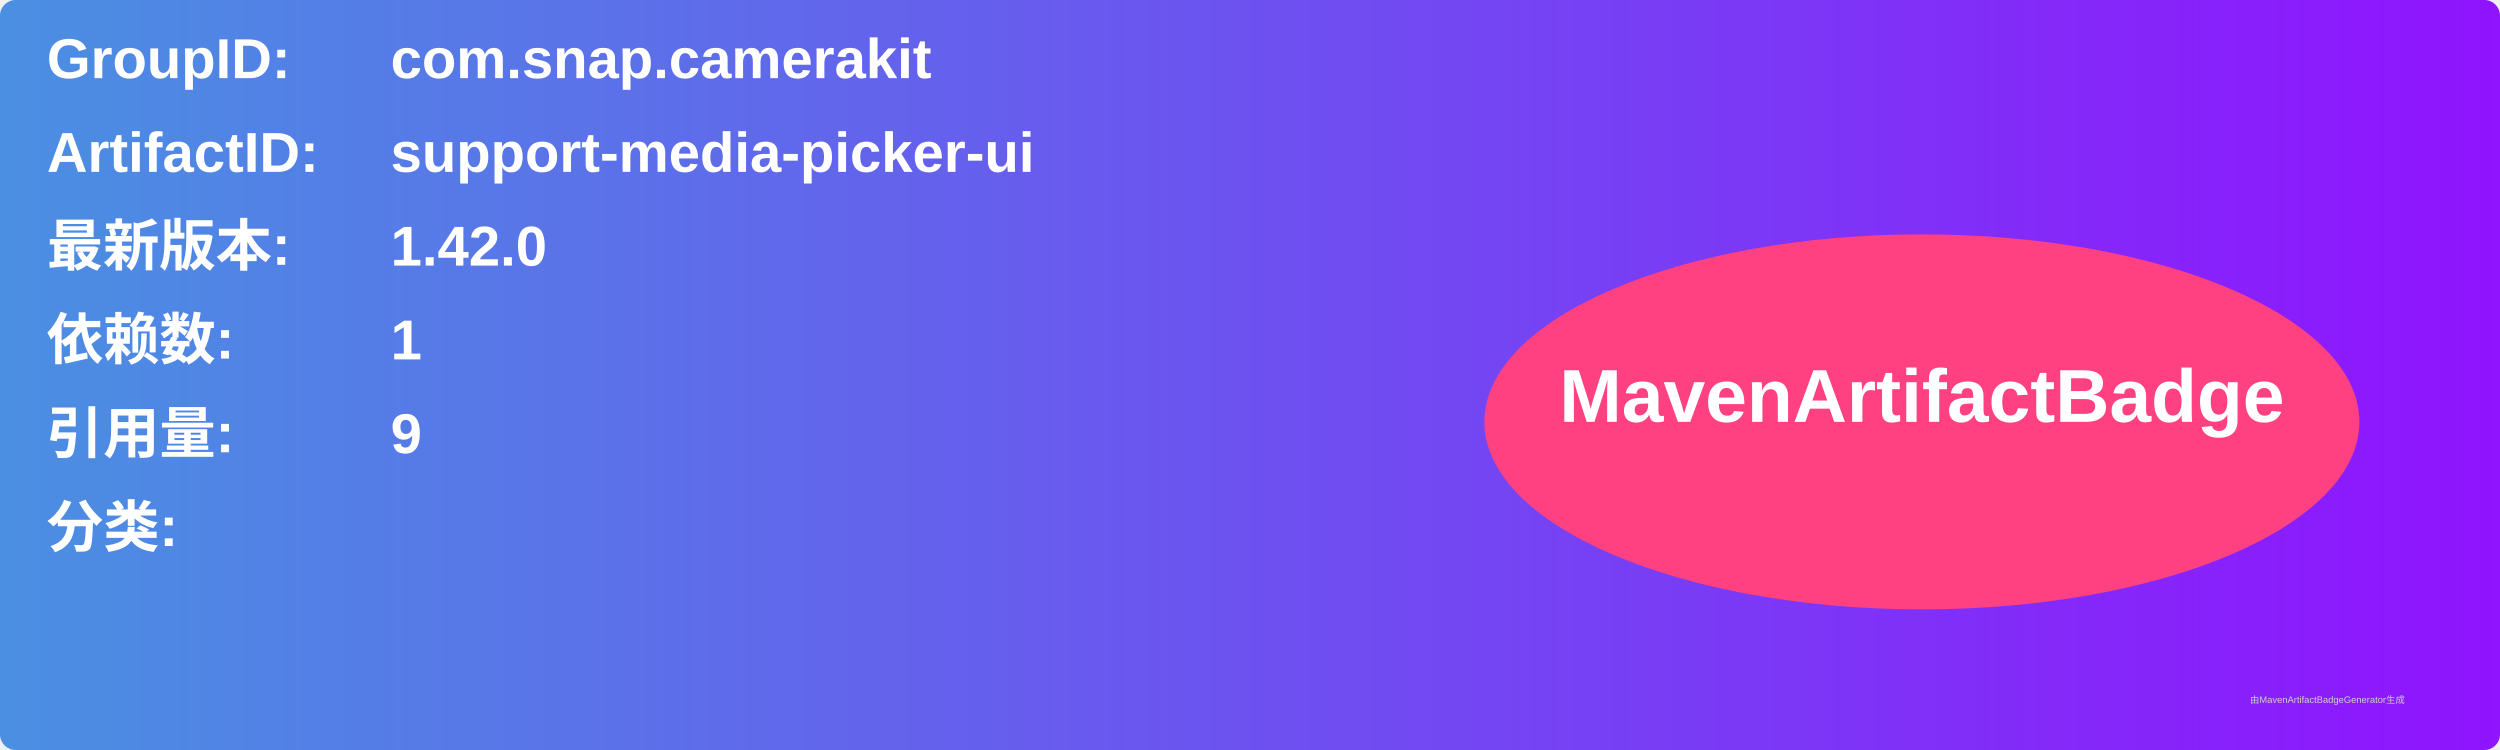
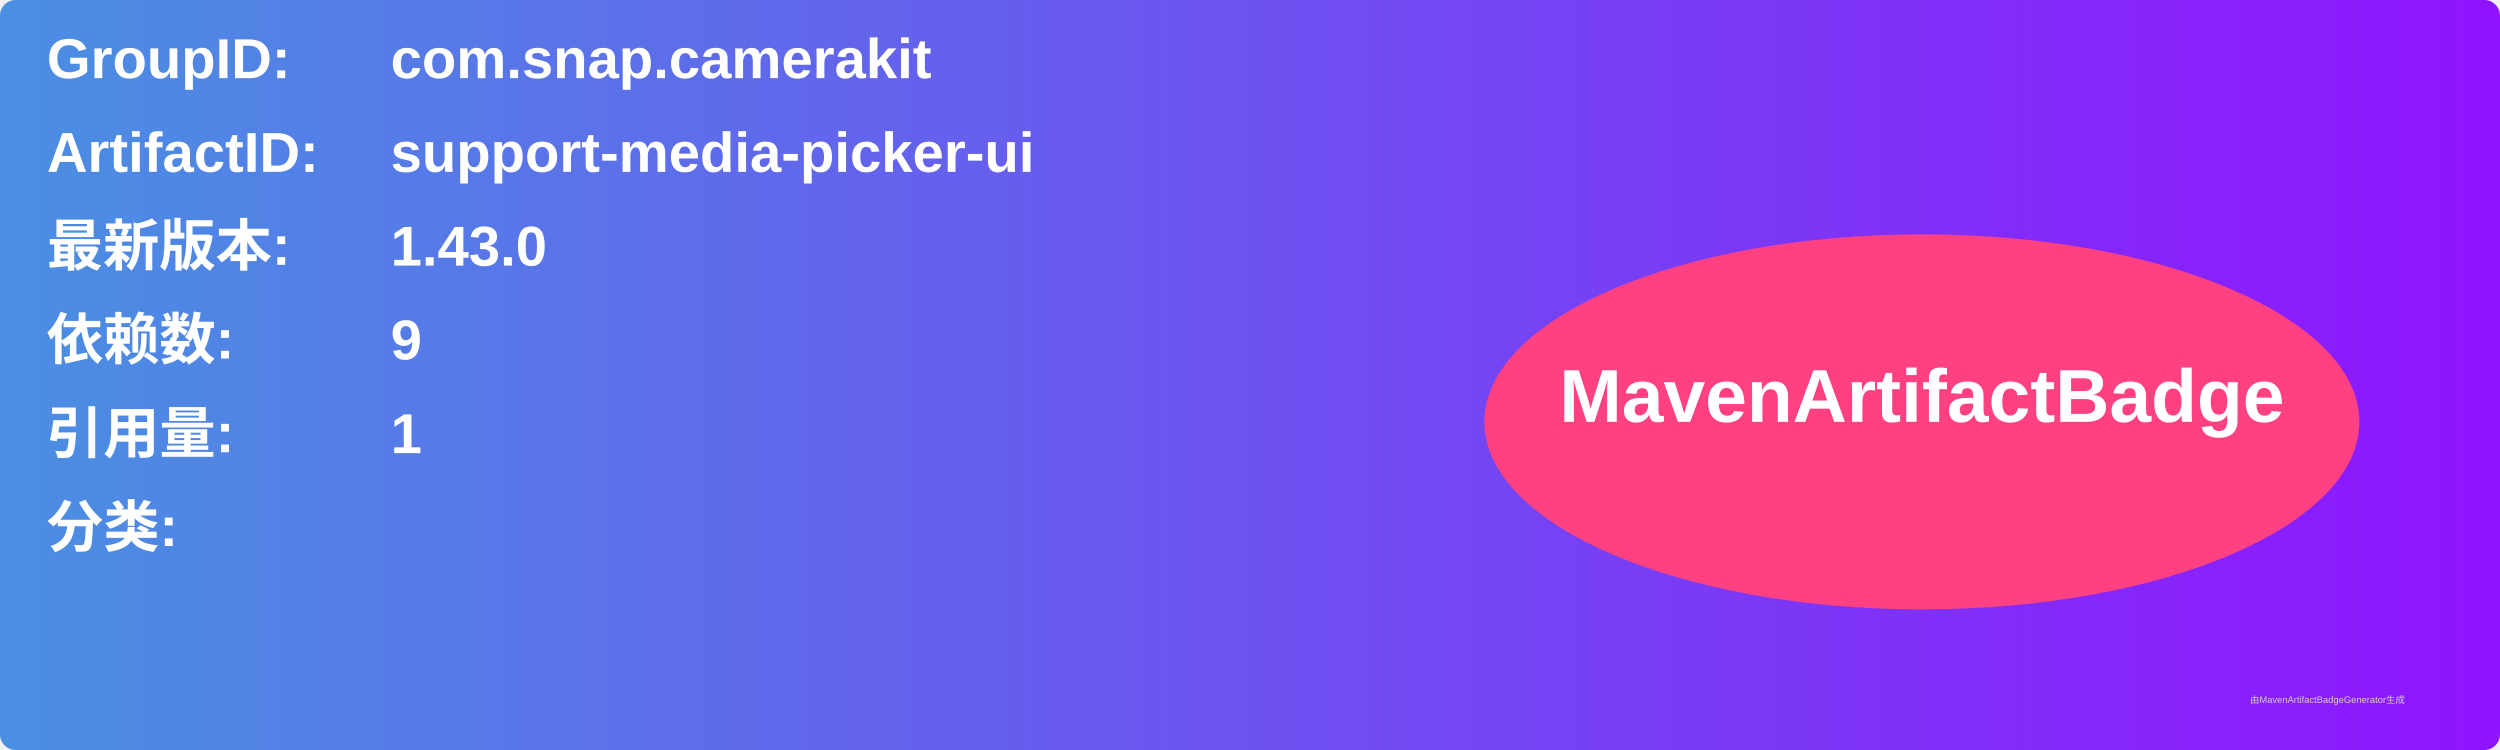
<svg xmlns="http://www.w3.org/2000/svg" width="800" height="240" viewBox="0 0 800 240">
  <linearGradient id="grad" x1="0%" y1="0%" x2="100%" y2="0%">
    <stop offset="0%" stop-color="#4a90e2" />
    <stop offset="100%" stop-color="#9013fe" />
  </linearGradient>
  <rect width="100%" height="100%" rx="5" ry="5" fill="url(#grad)" />
  <g transform="translate(15, 15)">
    <text x="0" y="10" font-family="Arial" font-size="18" fill="white" font-weight="bold" width="260">GroupID:</text>
    <text x="110" y="10" font-family="Arial" font-size="18" fill="white" font-weight="bold" width="460">com.snap.camerakit</text>
    <text x="0" y="40" font-family="Arial" font-size="18" fill="white" font-weight="bold" width="260">ArtifactID:</text>
    <text x="110" y="40" font-family="Arial" font-size="18" fill="white" font-weight="bold" width="460">support-media-picker-ui</text>
    <text x="0" y="70" font-family="Arial" font-size="18" fill="white" font-weight="bold">最新版本:</text>
    <text x="110" y="70" font-family="Arial" font-size="18" fill="white" font-weight="bold">
-       <tspan font-weight="bold">1.42.0</tspan>
+       <tspan font-weight="bold">1.43.0</tspan>
    </text>
    <text x="0" y="100" font-family="Arial" font-size="18" fill="white" font-weight="bold">依赖数: </text>
    <text x="110" y="100" font-family="Arial" font-size="18" fill="white">
-       <tspan font-weight="bold">1</tspan>
+       <tspan font-weight="bold">9</tspan>
    </text>
    <text x="0" y="130" font-family="Arial" font-size="18" fill="white" font-weight="bold">引用量: </text>
    <text x="110" y="130" font-family="Arial" font-size="18" fill="white">
-       <tspan font-weight="bold">9</tspan>
+       <tspan font-weight="bold">1</tspan>
    </text>
    <text x="0" y="160" font-family="Arial" font-size="18" fill="white" font-weight="bold">分类:</text>
    <text x="10" y="190" font-family="Arial" font-size="10" fill="white">
      <tspan font-weight="bold" />
    </text>
    <ellipse cx="600" cy="120" rx="140" ry="60" fill="#ff4081" />
    <text x="600" y="120" text-anchor="middle" font-family="Arial" font-size="24" fill="white" font-weight="bold">MavenArtifactBadge</text>
  </g>
  <text x="720" y="225" font-family="Arial" font-size="3" fill="#d0d0d0">由MavenArtifactBadgeGenerator生成</text>
</svg>
